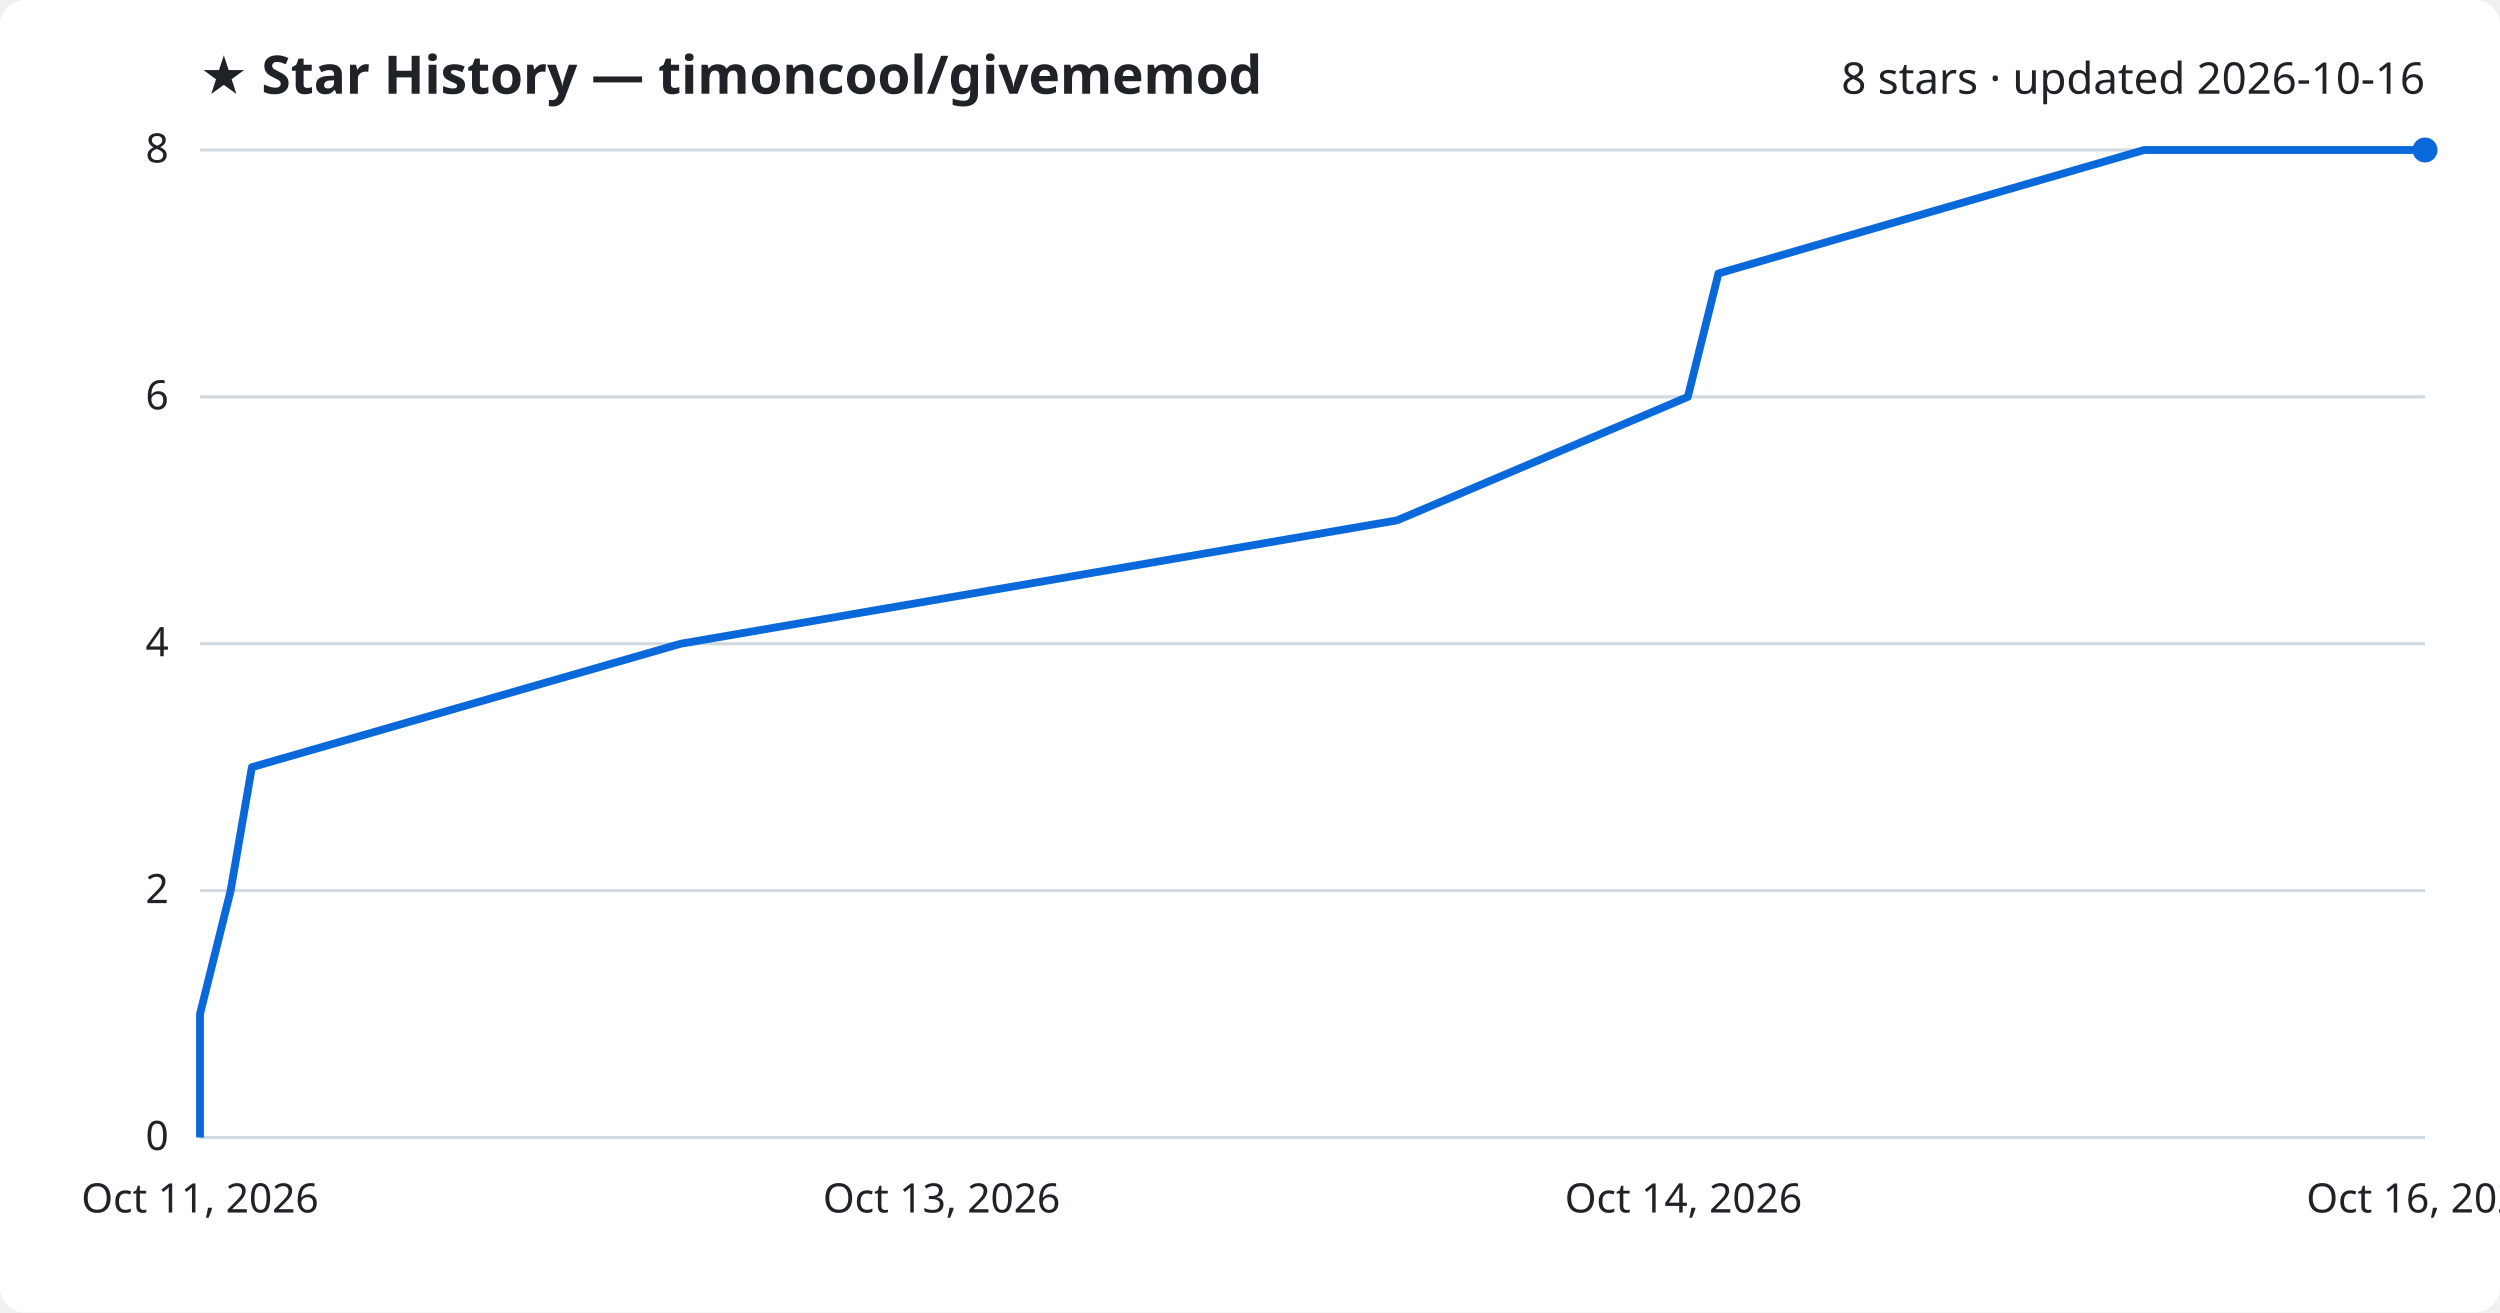
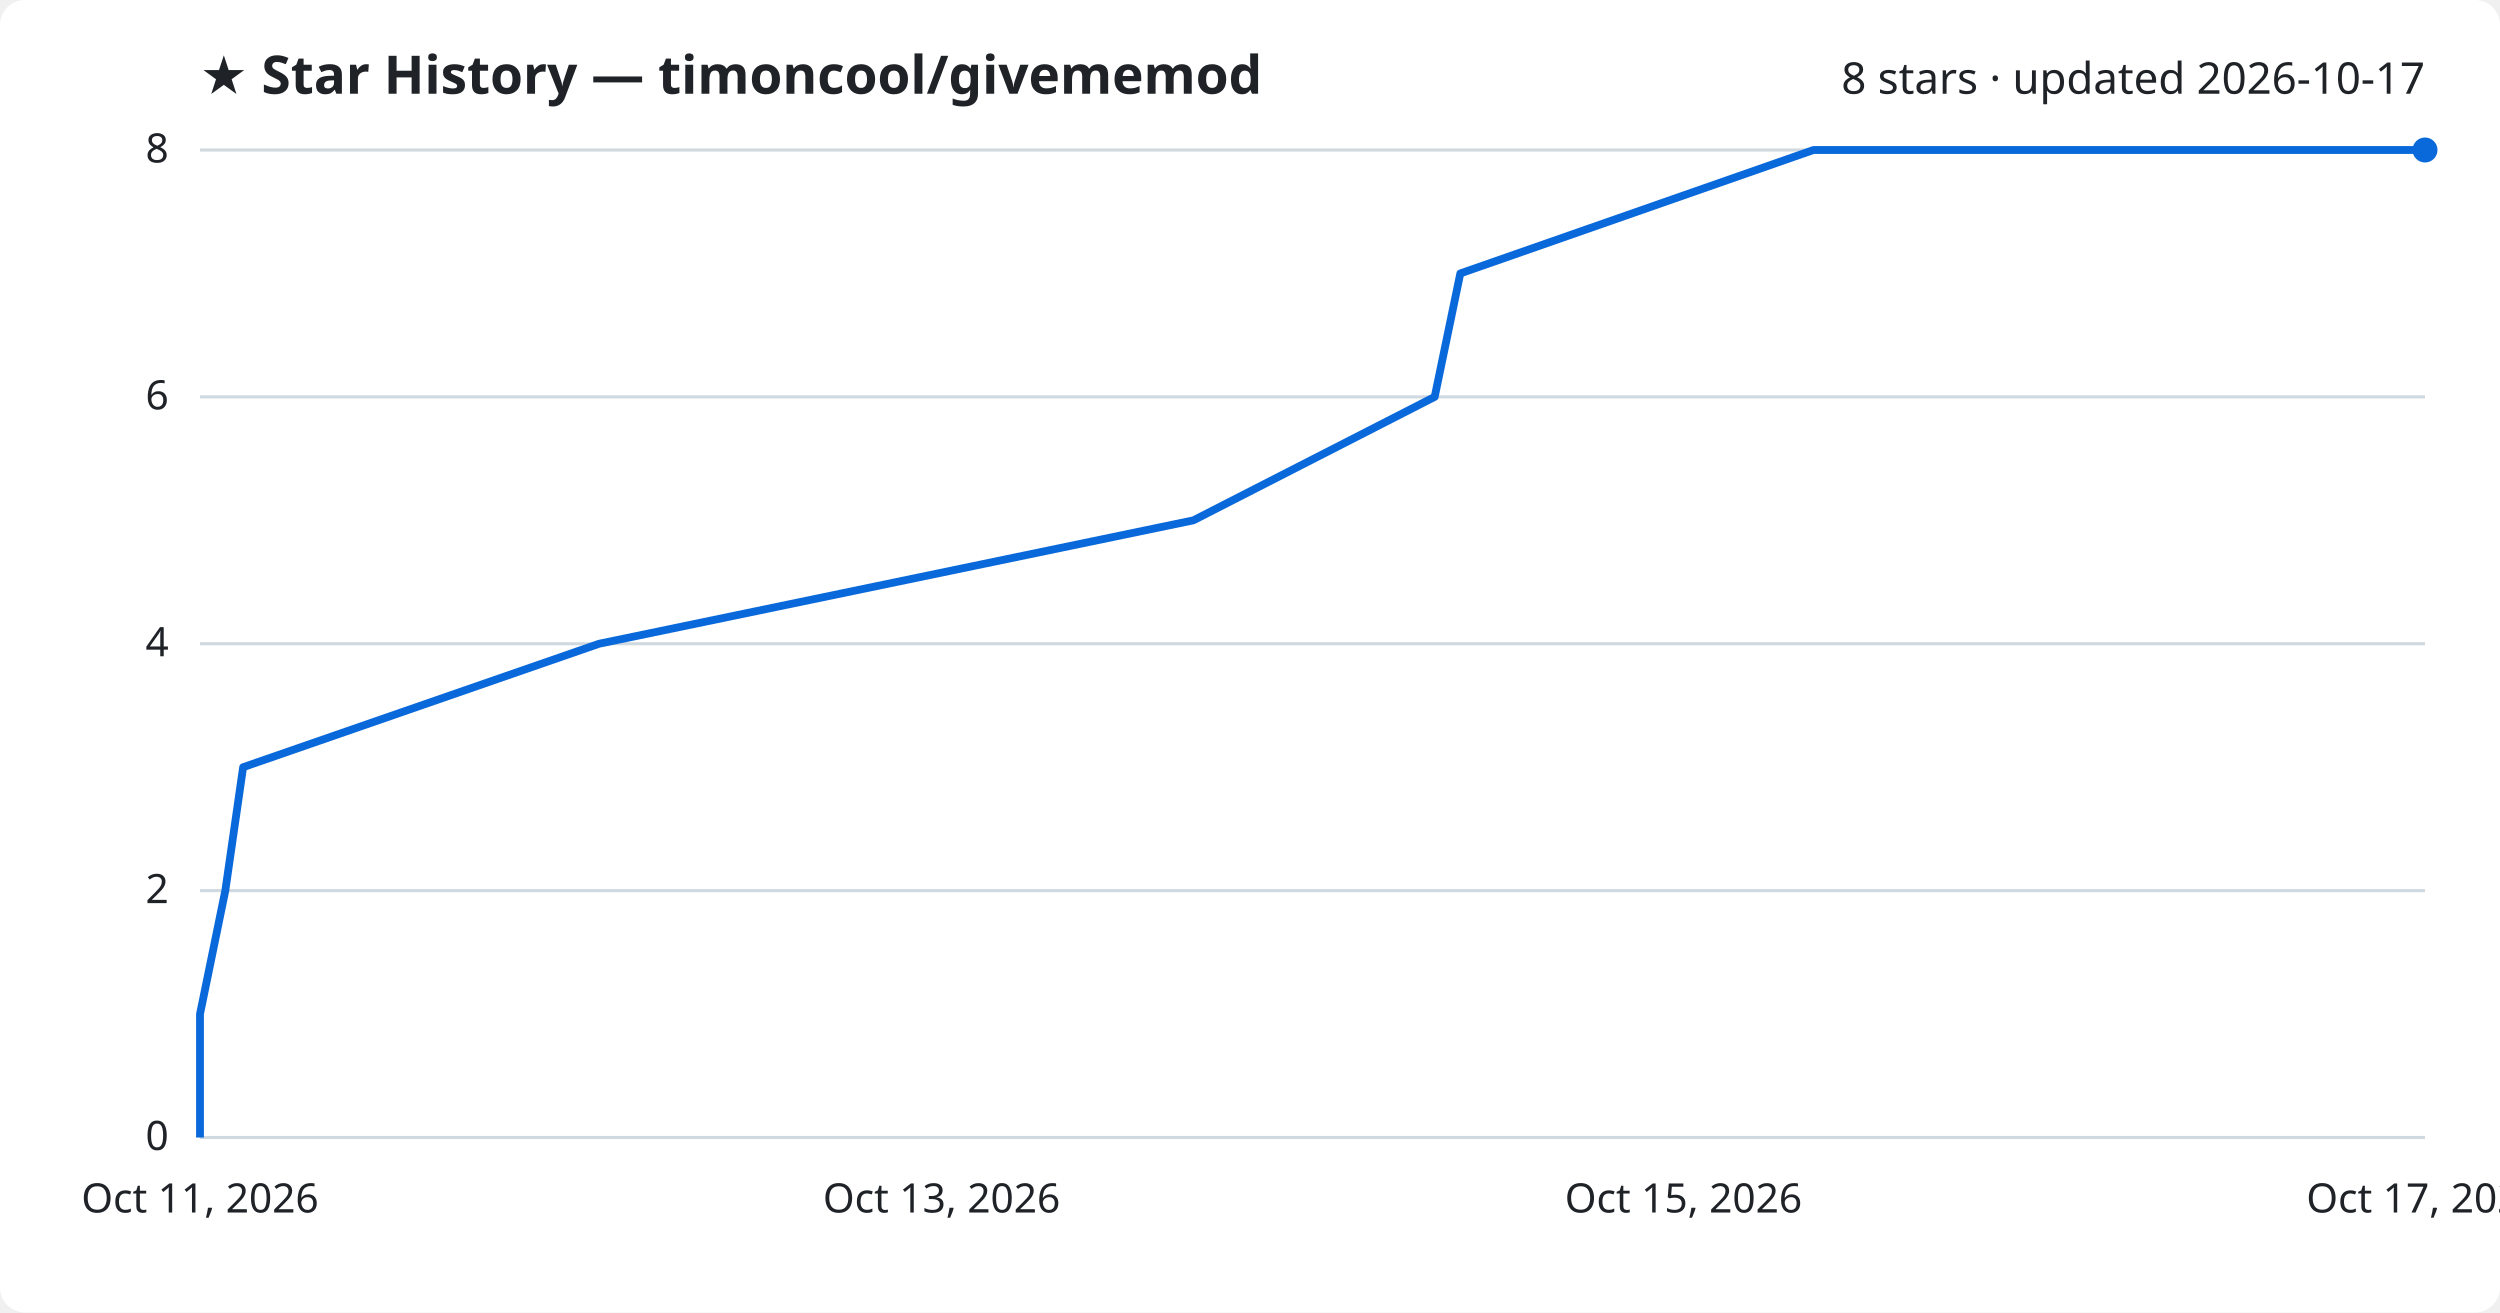
<svg xmlns="http://www.w3.org/2000/svg" viewBox="0 0 800 420" font-family="Segoe UI, sans-serif">
  <rect width="800" height="420" fill="#ffffff" rx="8" />
  <text x="64" y="30" fill="#1f2328" font-size="17" font-weight="700">★ Star History — timoncool/givememod</text>
-   <text x="776" y="30" fill="#1f2328" font-size="14" text-anchor="end">8 stars · updated 2026-10-16</text>
+   <text x="776" y="30" fill="#1f2328" font-size="14" text-anchor="end">8 stars · updated 2026-10-17</text>
  <line x1="64" y1="364.0" x2="776" y2="364.0" stroke="#d1d9e0" stroke-width="1" />
  <text x="54" y="368.0" fill="#1f2328" font-size="13" text-anchor="end">0</text>
  <line x1="64" y1="285.0" x2="776" y2="285.0" stroke="#d1d9e0" stroke-width="1" />
  <text x="54" y="289.0" fill="#1f2328" font-size="13" text-anchor="end">2</text>
  <line x1="64" y1="206.0" x2="776" y2="206.0" stroke="#d1d9e0" stroke-width="1" />
  <text x="54" y="210.0" fill="#1f2328" font-size="13" text-anchor="end">4</text>
  <line x1="64" y1="127.0" x2="776" y2="127.0" stroke="#d1d9e0" stroke-width="1" />
  <text x="54" y="131.0" fill="#1f2328" font-size="13" text-anchor="end">6</text>
  <line x1="64" y1="48.0" x2="776" y2="48.0" stroke="#d1d9e0" stroke-width="1" />
  <text x="54" y="52.0" fill="#1f2328" font-size="13" text-anchor="end">8</text>
-   <path d="M64.0,364.0 L64.0,324.5 L73.8,285.0 L80.6,245.5 L217.8,206.0 L447.1,166.5 L540.1,127.0 L549.9,87.5 L686.1,48.0 L776.0,48.0" fill="none" stroke="#0969da" stroke-width="2.5" stroke-linejoin="round" />
+   <path d="M64.0,364.0 L64.0,324.5 L72.1,285.0 L77.8,245.5 L191.7,206.0 L381.9,166.5 L459.1,127.0 L467.3,87.5 L580.3,48.0 L776.0,48.0" fill="none" stroke="#0969da" stroke-width="2.5" stroke-linejoin="round" />
  <circle cx="776.0" cy="48.0" r="4" fill="#0969da" />
  <text x="64.0" y="388" fill="#1f2328" font-size="13" text-anchor="middle">Oct 11, 2026</text>
  <text x="301.3" y="388" fill="#1f2328" font-size="13" text-anchor="middle">Oct 13, 2026</text>
-   <text x="538.7" y="388" fill="#1f2328" font-size="13" text-anchor="middle">Oct 14, 2026</text>
-   <text x="776.0" y="388" fill="#1f2328" font-size="13" text-anchor="middle">Oct 16, 2026</text>
+   <text x="538.7" y="388" fill="#1f2328" font-size="13" text-anchor="middle">Oct 15, 2026</text>
+   <text x="776.0" y="388" fill="#1f2328" font-size="13" text-anchor="middle">Oct 17, 2026</text>
</svg>
